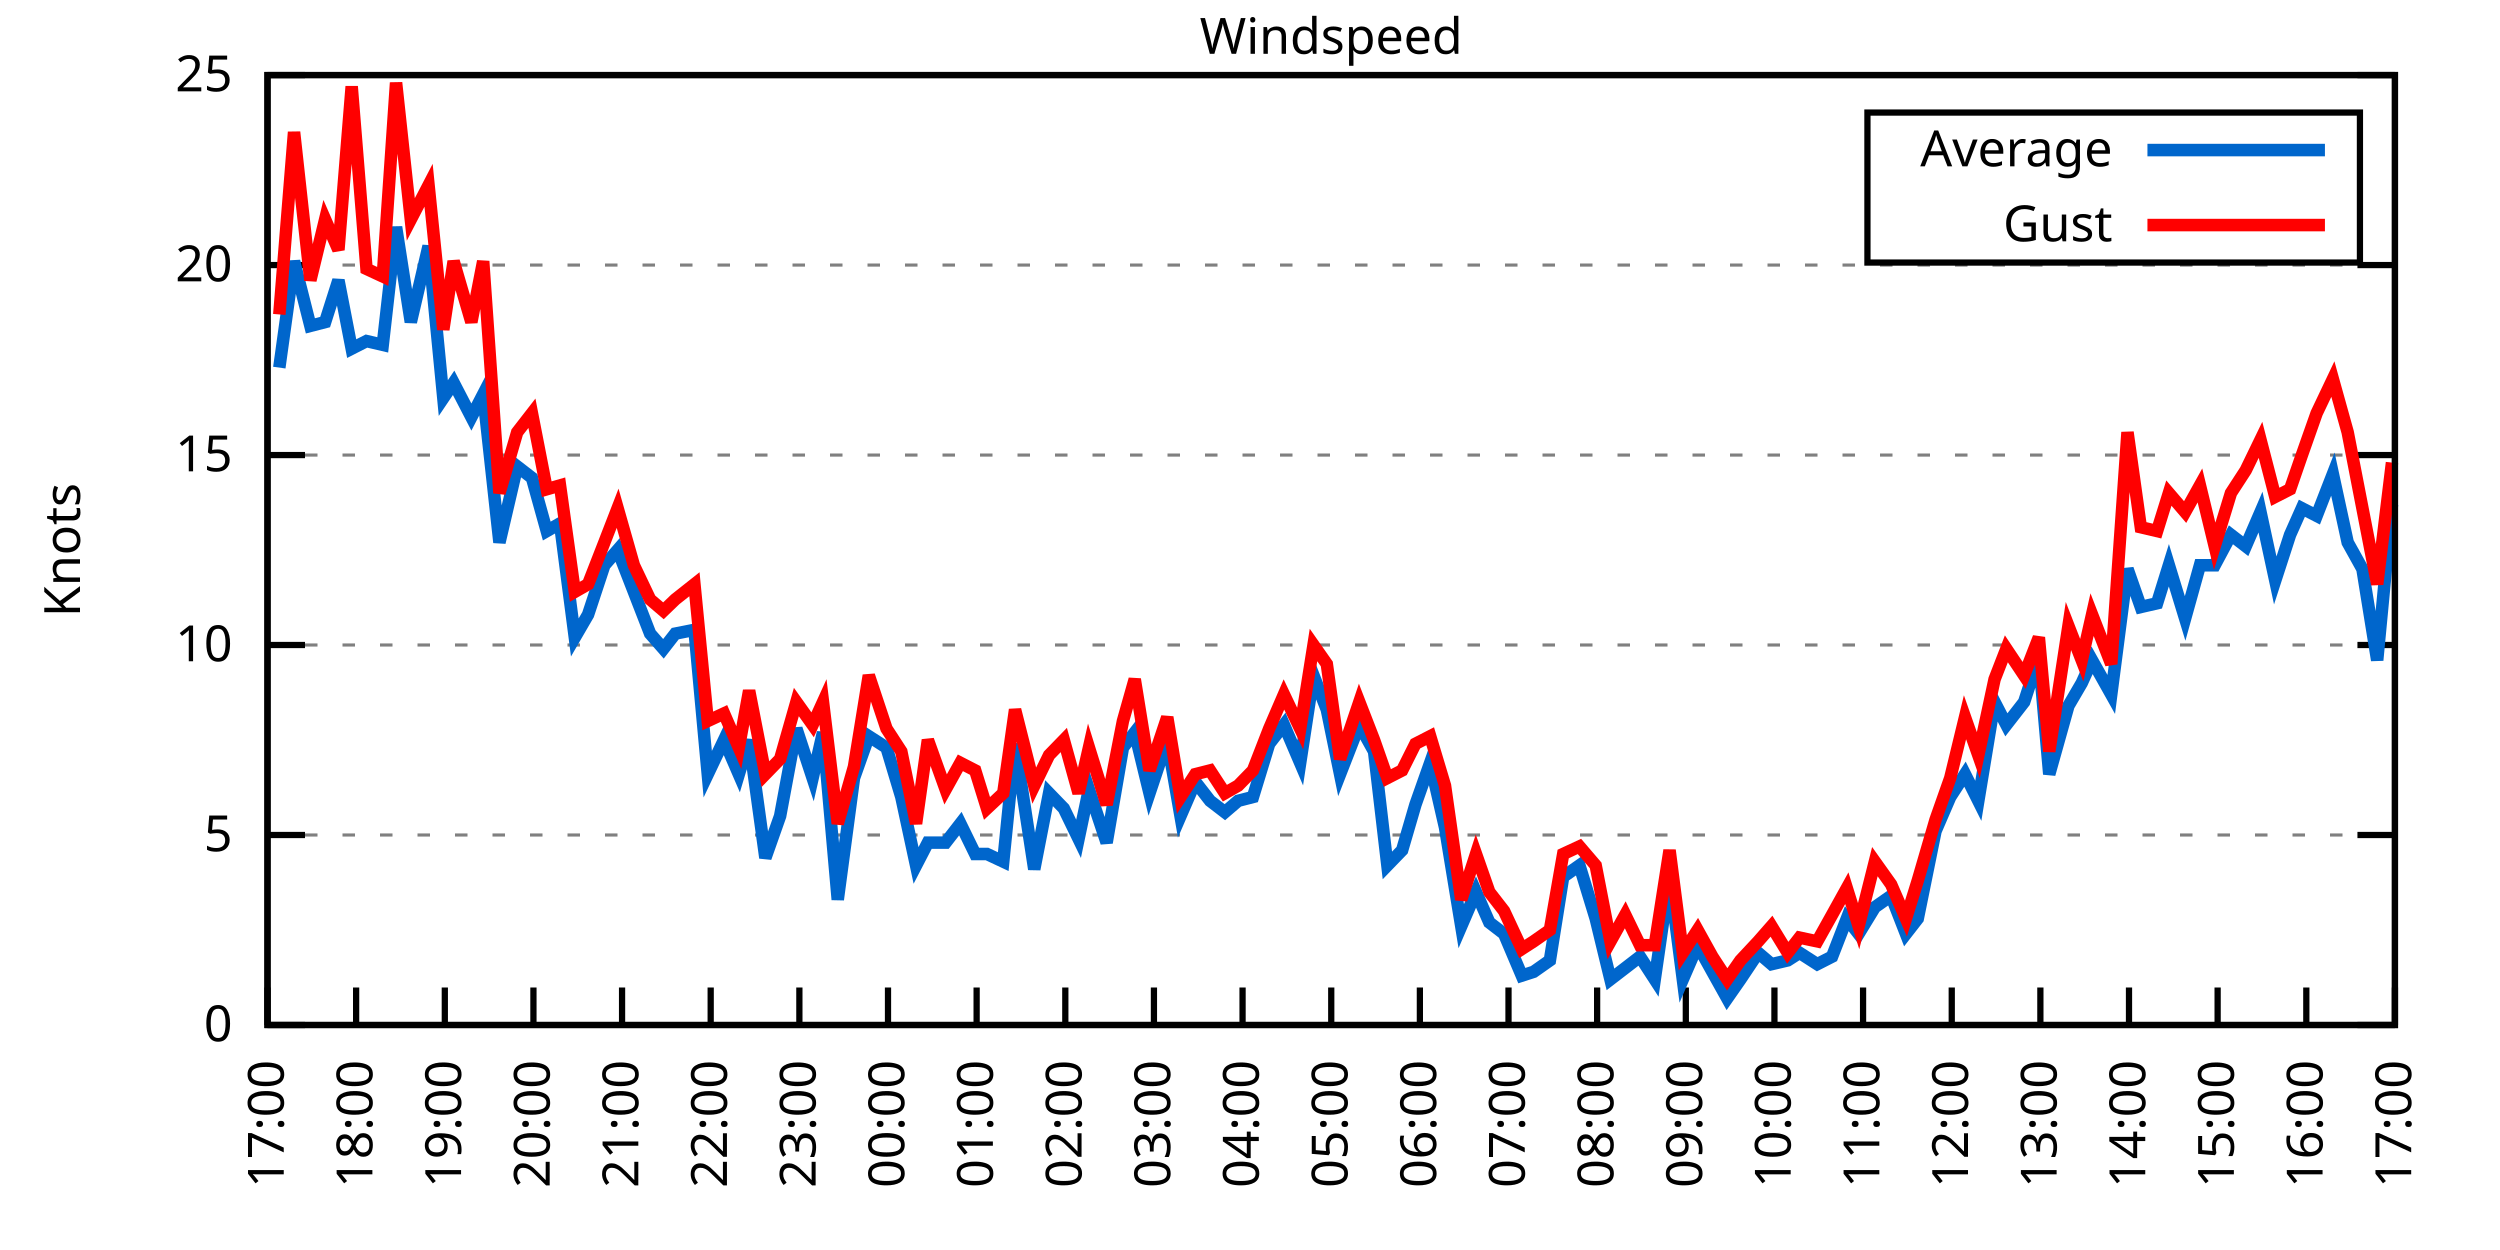
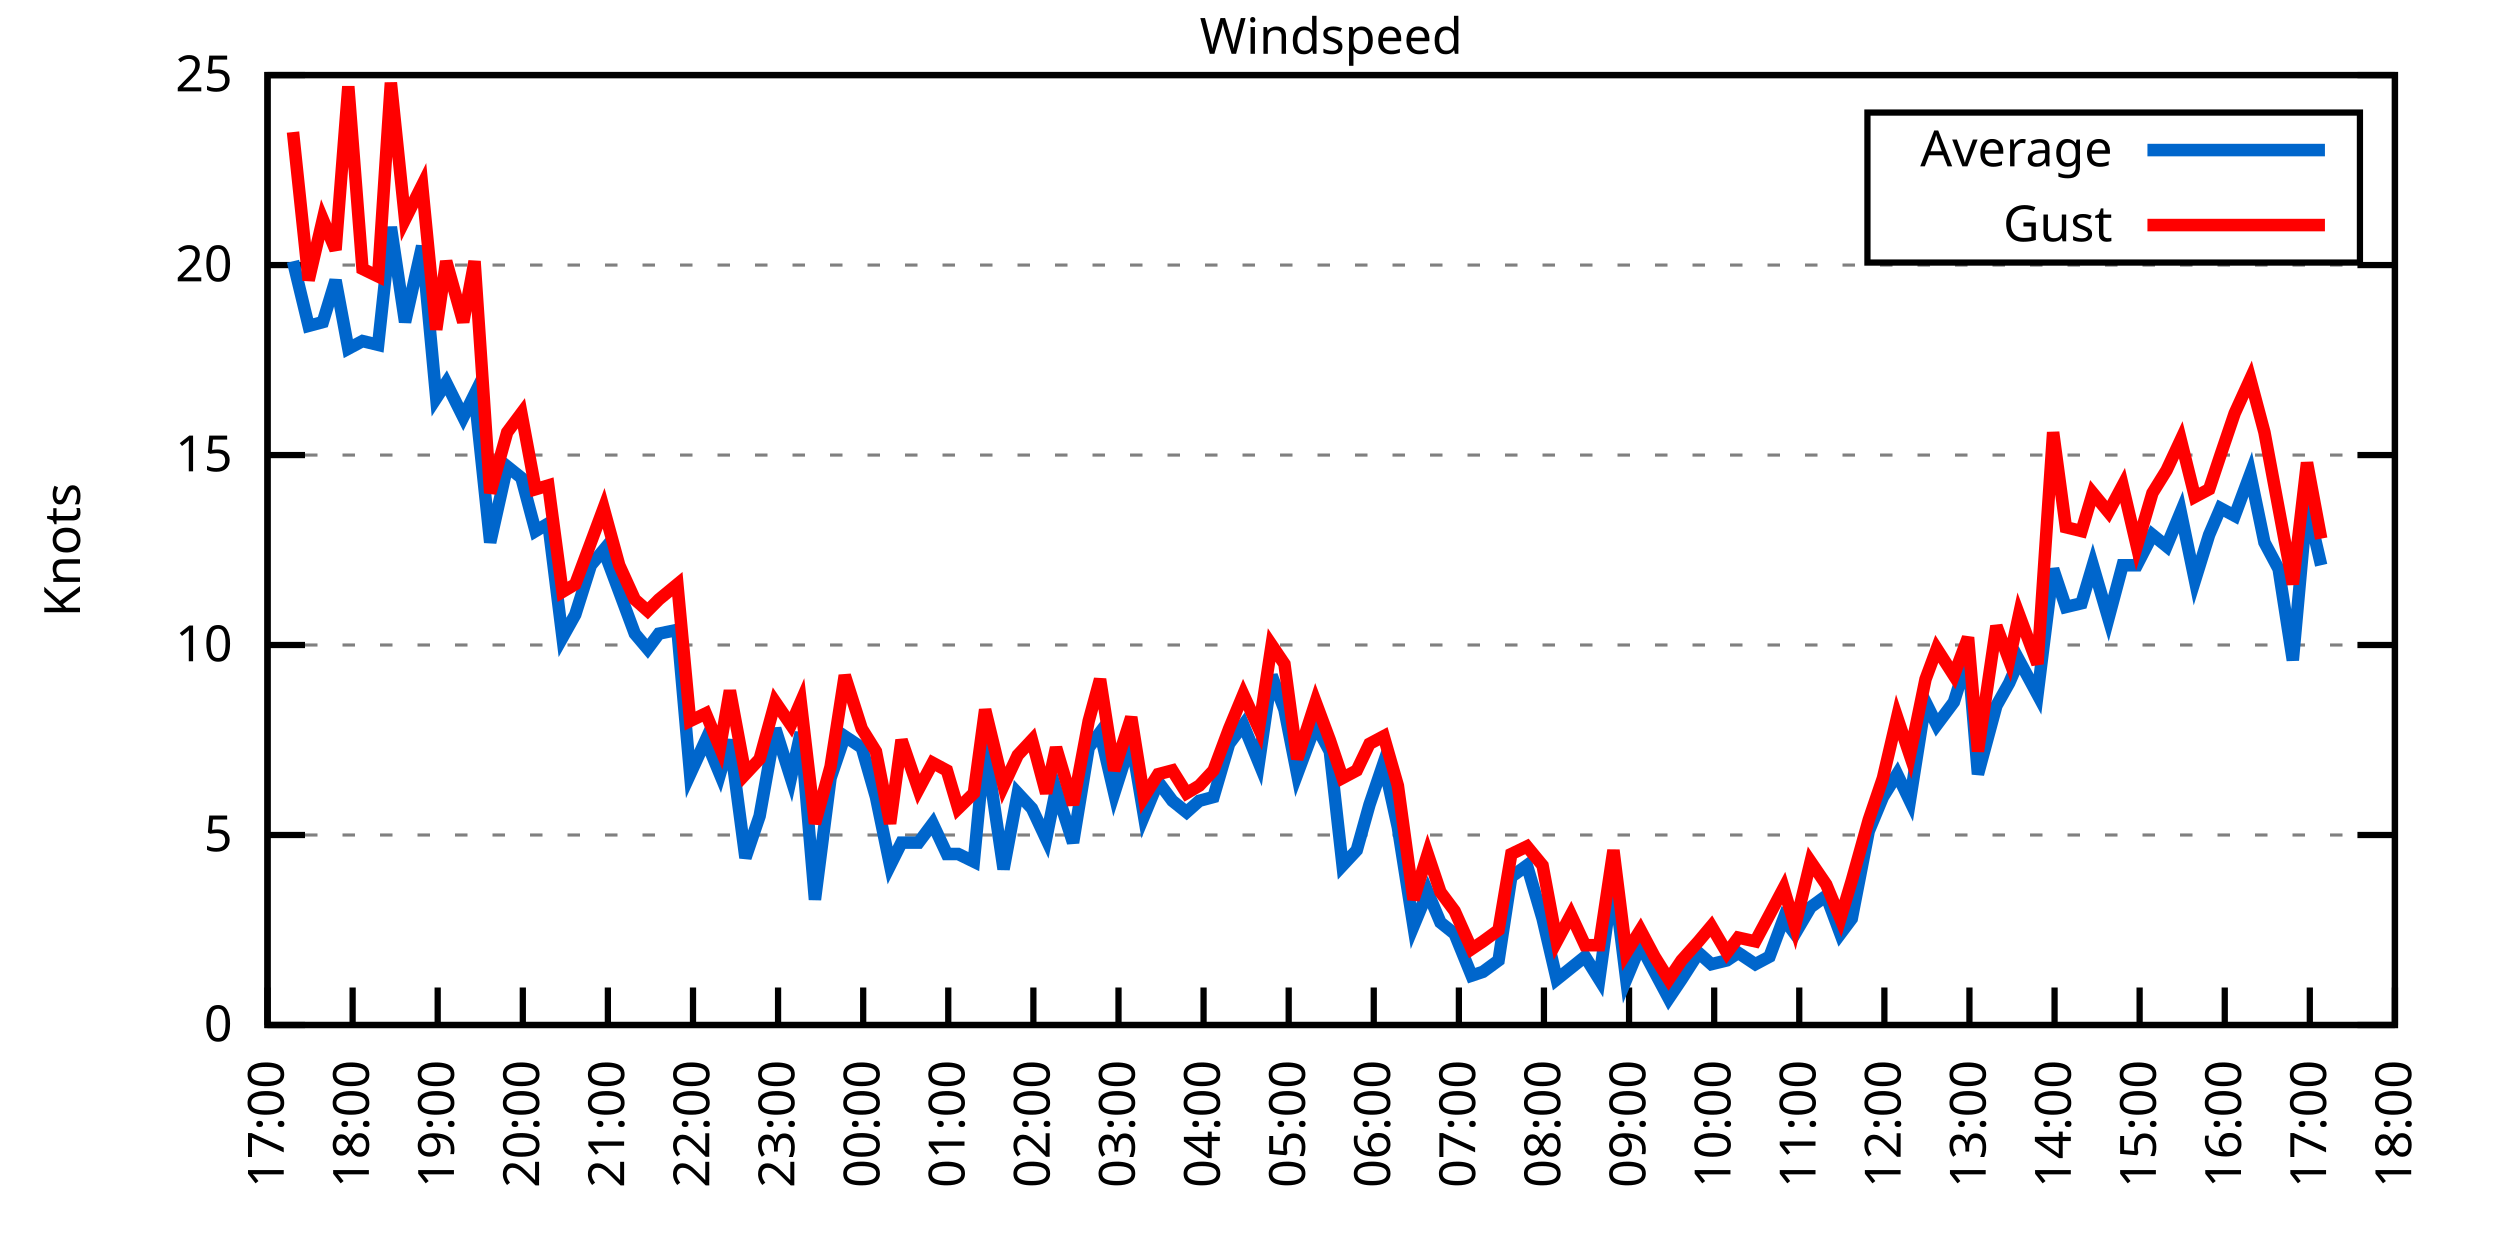
<svg xmlns="http://www.w3.org/2000/svg" xmlns:xlink="http://www.w3.org/1999/xlink" width="400" height="200" viewBox="0 0 400 200">
  <g id="gnuplot_canvas">
    <rect x="0" y="0" width="400" height="200" fill="none" />
    <defs>
      <circle id="gpDot" r="0.5" stroke-width="0.5" stroke="currentColor" />
      <path id="gpPt0" stroke-width="0.333" stroke="currentColor" d="M-1,0 h2 M0,-1 v2" />
      <path id="gpPt1" stroke-width="0.333" stroke="currentColor" d="M-1,-1 L1,1 M1,-1 L-1,1" />
      <path id="gpPt2" stroke-width="0.333" stroke="currentColor" d="M-1,0 L1,0 M0,-1 L0,1 M-1,-1 L1,1 M-1,1 L1,-1" />
      <rect id="gpPt3" stroke-width="0.333" stroke="currentColor" x="-1" y="-1" width="2" height="2" />
      <rect id="gpPt4" stroke-width="0.333" stroke="currentColor" fill="currentColor" x="-1" y="-1" width="2" height="2" />
      <circle id="gpPt5" stroke-width="0.333" stroke="currentColor" cx="0" cy="0" r="1" />
      <use xlink:href="#gpPt5" id="gpPt6" fill="currentColor" stroke="none" />
      <path id="gpPt7" stroke-width="0.333" stroke="currentColor" d="M0,-1.33 L-1.33,0.67 L1.33,0.67 z" />
      <use xlink:href="#gpPt7" id="gpPt8" fill="currentColor" stroke="none" />
      <use xlink:href="#gpPt7" id="gpPt9" stroke="currentColor" transform="rotate(180)" />
      <use xlink:href="#gpPt9" id="gpPt10" fill="currentColor" stroke="none" />
      <use xlink:href="#gpPt3" id="gpPt11" stroke="currentColor" transform="rotate(45)" />
      <use xlink:href="#gpPt11" id="gpPt12" fill="currentColor" stroke="none" />
      <path id="gpPt13" stroke-width="0.333" stroke="currentColor" d="M0,1.330 L1.265,0.411 L0.782,-1.067 L-0.782,-1.076 L-1.265,0.411 z" />
      <use xlink:href="#gpPt13" id="gpPt14" fill="currentColor" stroke="none" />
      <filter id="textbox" filterUnits="objectBoundingBox" x="0" y="0" height="1" width="1">
        <feFlood flood-color="white" flood-opacity="1" result="bgnd" />
        <feComposite in="SourceGraphic" in2="bgnd" operator="atop" />
      </filter>
      <filter id="greybox" filterUnits="objectBoundingBox" x="0" y="0" height="1" width="1">
        <feFlood flood-color="lightgrey" flood-opacity="1" result="grey" />
        <feComposite in="SourceGraphic" in2="grey" operator="atop" />
      </filter>
    </defs>
    <g fill="none" color="white" stroke="currentColor" stroke-width="1.00" stroke-linecap="butt" stroke-linejoin="miter">
</g>
    <g fill="none" color="black" stroke="currentColor" stroke-width="1.00" stroke-linecap="butt" stroke-linejoin="miter">
      <g stroke="none" shape-rendering="crispEdges">
        <polygon fill="rgb(255, 255, 255)" points="42.80,164.00 383.18,164.00 383.18,12.02 42.80,12.02 " />
      </g>
    </g>
    <g fill="none" color="black" stroke="currentColor" stroke-width="1.00" stroke-linecap="butt" stroke-linejoin="miter">
</g>
    <g fill="none" color="black" stroke="black" stroke-width="0.50" stroke-linecap="butt" stroke-linejoin="miter">
</g>
    <g fill="none" color="gray" stroke="currentColor" stroke-width="0.50" stroke-linecap="butt" stroke-linejoin="miter">
      <path stroke="gray" stroke-dasharray="2,4" class="gridline" d="M42.80,164.00 L383.19,164.00  " />
    </g>
    <g fill="none" color="gray" stroke="gray" stroke-width="1.00" stroke-linecap="butt" stroke-linejoin="miter">
</g>
    <g fill="none" color="black" stroke="currentColor" stroke-width="1.00" stroke-linecap="butt" stroke-linejoin="miter">
      <path stroke="black" d="M42.80,164.00 L48.80,164.00 M383.19,164.00 L377.19,164.00  " />
      <g transform="translate(37.20,166.60)" stroke="none" fill="black" font-family="Sans" font-size="8.00" text-anchor="end">
        <text>
          <tspan font-family="Sans"> 0</tspan>
        </text>
      </g>
    </g>
    <g fill="none" color="black" stroke="currentColor" stroke-width="1.00" stroke-linecap="butt" stroke-linejoin="miter">
</g>
    <g fill="none" color="black" stroke="black" stroke-width="0.50" stroke-linecap="butt" stroke-linejoin="miter">
</g>
    <g fill="none" color="gray" stroke="currentColor" stroke-width="0.50" stroke-linecap="butt" stroke-linejoin="miter">
      <path stroke="gray" stroke-dasharray="2,4" class="gridline" d="M42.80,133.60 L383.19,133.60  " />
    </g>
    <g fill="none" color="gray" stroke="gray" stroke-width="1.00" stroke-linecap="butt" stroke-linejoin="miter">
</g>
    <g fill="none" color="black" stroke="currentColor" stroke-width="1.00" stroke-linecap="butt" stroke-linejoin="miter">
      <path stroke="black" d="M42.80,133.60 L48.80,133.60 M383.19,133.60 L377.19,133.60  " />
      <g transform="translate(37.20,136.20)" stroke="none" fill="black" font-family="Sans" font-size="8.00" text-anchor="end">
        <text>
          <tspan font-family="Sans"> 5</tspan>
        </text>
      </g>
    </g>
    <g fill="none" color="black" stroke="currentColor" stroke-width="1.00" stroke-linecap="butt" stroke-linejoin="miter">
</g>
    <g fill="none" color="black" stroke="black" stroke-width="0.50" stroke-linecap="butt" stroke-linejoin="miter">
</g>
    <g fill="none" color="gray" stroke="currentColor" stroke-width="0.50" stroke-linecap="butt" stroke-linejoin="miter">
      <path stroke="gray" stroke-dasharray="2,4" class="gridline" d="M42.80,103.20 L383.19,103.20  " />
    </g>
    <g fill="none" color="gray" stroke="gray" stroke-width="1.00" stroke-linecap="butt" stroke-linejoin="miter">
</g>
    <g fill="none" color="black" stroke="currentColor" stroke-width="1.00" stroke-linecap="butt" stroke-linejoin="miter">
      <path stroke="black" d="M42.80,103.20 L48.80,103.20 M383.19,103.20 L377.19,103.20  " />
      <g transform="translate(37.20,105.80)" stroke="none" fill="black" font-family="Sans" font-size="8.00" text-anchor="end">
        <text>
          <tspan font-family="Sans"> 10</tspan>
        </text>
      </g>
    </g>
    <g fill="none" color="black" stroke="currentColor" stroke-width="1.00" stroke-linecap="butt" stroke-linejoin="miter">
</g>
    <g fill="none" color="black" stroke="black" stroke-width="0.50" stroke-linecap="butt" stroke-linejoin="miter">
</g>
    <g fill="none" color="gray" stroke="currentColor" stroke-width="0.50" stroke-linecap="butt" stroke-linejoin="miter">
      <path stroke="gray" stroke-dasharray="2,4" class="gridline" d="M42.80,72.81 L383.19,72.81  " />
    </g>
    <g fill="none" color="gray" stroke="gray" stroke-width="1.00" stroke-linecap="butt" stroke-linejoin="miter">
</g>
    <g fill="none" color="black" stroke="currentColor" stroke-width="1.00" stroke-linecap="butt" stroke-linejoin="miter">
      <path stroke="black" d="M42.80,72.81 L48.80,72.81 M383.19,72.81 L377.19,72.81  " />
      <g transform="translate(37.20,75.41)" stroke="none" fill="black" font-family="Sans" font-size="8.00" text-anchor="end">
        <text>
          <tspan font-family="Sans"> 15</tspan>
        </text>
      </g>
    </g>
    <g fill="none" color="black" stroke="currentColor" stroke-width="1.00" stroke-linecap="butt" stroke-linejoin="miter">
</g>
    <g fill="none" color="black" stroke="black" stroke-width="0.50" stroke-linecap="butt" stroke-linejoin="miter">
</g>
    <g fill="none" color="gray" stroke="currentColor" stroke-width="0.50" stroke-linecap="butt" stroke-linejoin="miter">
      <path stroke="gray" stroke-dasharray="2,4" class="gridline" d="M42.80,42.41 L383.19,42.41  " />
    </g>
    <g fill="none" color="gray" stroke="gray" stroke-width="1.00" stroke-linecap="butt" stroke-linejoin="miter">
</g>
    <g fill="none" color="black" stroke="currentColor" stroke-width="1.00" stroke-linecap="butt" stroke-linejoin="miter">
      <path stroke="black" d="M42.80,42.41 L48.80,42.41 M383.19,42.41 L377.19,42.41  " />
      <g transform="translate(37.20,45.01)" stroke="none" fill="black" font-family="Sans" font-size="8.00" text-anchor="end">
        <text>
          <tspan font-family="Sans"> 20</tspan>
        </text>
      </g>
    </g>
    <g fill="none" color="black" stroke="currentColor" stroke-width="1.00" stroke-linecap="butt" stroke-linejoin="miter">
</g>
    <g fill="none" color="black" stroke="black" stroke-width="0.50" stroke-linecap="butt" stroke-linejoin="miter">
</g>
    <g fill="none" color="gray" stroke="currentColor" stroke-width="0.50" stroke-linecap="butt" stroke-linejoin="miter">
      <path stroke="gray" stroke-dasharray="2,4" class="gridline" d="M42.80,12.01 L383.19,12.01  " />
    </g>
    <g fill="none" color="gray" stroke="gray" stroke-width="1.00" stroke-linecap="butt" stroke-linejoin="miter">
</g>
    <g fill="none" color="black" stroke="currentColor" stroke-width="1.00" stroke-linecap="butt" stroke-linejoin="miter">
      <path stroke="black" d="M42.80,12.01 L48.80,12.01 M383.19,12.01 L377.19,12.01  " />
      <g transform="translate(37.20,14.61)" stroke="none" fill="black" font-family="Sans" font-size="8.00" text-anchor="end">
        <text>
          <tspan font-family="Sans"> 25</tspan>
        </text>
      </g>
    </g>
    <g fill="none" color="black" stroke="currentColor" stroke-width="1.00" stroke-linecap="butt" stroke-linejoin="miter">
      <path stroke="black" d="M42.80,164.00 L42.80,158.00  " />
      <g transform="translate(45.40,169.60) rotate(270.00)" stroke="none" fill="black" font-family="Sans" font-size="8.00" text-anchor="end">
        <text>
          <tspan font-family="Sans">17:00</tspan>
        </text>
      </g>
    </g>
    <g fill="none" color="black" stroke="currentColor" stroke-width="1.00" stroke-linecap="butt" stroke-linejoin="miter">
-       <path stroke="black" d="M56.98,164.00 L56.98,158.00  " />
-       <g transform="translate(59.58,169.60) rotate(270.00)" stroke="none" fill="black" font-family="Sans" font-size="8.00" text-anchor="end">
+       <path stroke="black" d="M56.42,164.00 L56.42,158.00  " />
+       <g transform="translate(59.02,169.60) rotate(270.00)" stroke="none" fill="black" font-family="Sans" font-size="8.00" text-anchor="end">
        <text>
          <tspan font-family="Sans">18:00</tspan>
        </text>
      </g>
    </g>
    <g fill="none" color="black" stroke="currentColor" stroke-width="1.00" stroke-linecap="butt" stroke-linejoin="miter">
-       <path stroke="black" d="M71.17,164.00 L71.17,158.00  " />
-       <g transform="translate(73.77,169.60) rotate(270.00)" stroke="none" fill="black" font-family="Sans" font-size="8.00" text-anchor="end">
+       <path stroke="black" d="M70.03,164.00 L70.03,158.00  " />
+       <g transform="translate(72.63,169.60) rotate(270.00)" stroke="none" fill="black" font-family="Sans" font-size="8.00" text-anchor="end">
        <text>
          <tspan font-family="Sans">19:00</tspan>
        </text>
      </g>
    </g>
    <g fill="none" color="black" stroke="currentColor" stroke-width="1.00" stroke-linecap="butt" stroke-linejoin="miter">
-       <path stroke="black" d="M85.35,164.00 L85.35,158.00  " />
-       <g transform="translate(87.95,169.60) rotate(270.00)" stroke="none" fill="black" font-family="Sans" font-size="8.00" text-anchor="end">
+       <path stroke="black" d="M83.65,164.00 L83.65,158.00  " />
+       <g transform="translate(86.25,169.60) rotate(270.00)" stroke="none" fill="black" font-family="Sans" font-size="8.00" text-anchor="end">
        <text>
          <tspan font-family="Sans">20:00</tspan>
        </text>
      </g>
    </g>
    <g fill="none" color="black" stroke="currentColor" stroke-width="1.00" stroke-linecap="butt" stroke-linejoin="miter">
-       <path stroke="black" d="M99.53,164.00 L99.53,158.00  " />
-       <g transform="translate(102.13,169.60) rotate(270.00)" stroke="none" fill="black" font-family="Sans" font-size="8.00" text-anchor="end">
+       <path stroke="black" d="M97.26,164.00 L97.26,158.00  " />
+       <g transform="translate(99.86,169.60) rotate(270.00)" stroke="none" fill="black" font-family="Sans" font-size="8.00" text-anchor="end">
        <text>
          <tspan font-family="Sans">21:00</tspan>
        </text>
      </g>
    </g>
    <g fill="none" color="black" stroke="currentColor" stroke-width="1.00" stroke-linecap="butt" stroke-linejoin="miter">
-       <path stroke="black" d="M113.71,164.00 L113.71,158.00  " />
-       <g transform="translate(116.31,169.60) rotate(270.00)" stroke="none" fill="black" font-family="Sans" font-size="8.00" text-anchor="end">
+       <path stroke="black" d="M110.88,164.00 L110.88,158.00  " />
+       <g transform="translate(113.48,169.60) rotate(270.00)" stroke="none" fill="black" font-family="Sans" font-size="8.00" text-anchor="end">
        <text>
          <tspan font-family="Sans">22:00</tspan>
        </text>
      </g>
    </g>
    <g fill="none" color="black" stroke="currentColor" stroke-width="1.00" stroke-linecap="butt" stroke-linejoin="miter">
-       <path stroke="black" d="M127.90,164.00 L127.90,158.00  " />
-       <g transform="translate(130.50,169.60) rotate(270.00)" stroke="none" fill="black" font-family="Sans" font-size="8.00" text-anchor="end">
+       <path stroke="black" d="M124.49,164.00 L124.49,158.00  " />
+       <g transform="translate(127.09,169.60) rotate(270.00)" stroke="none" fill="black" font-family="Sans" font-size="8.00" text-anchor="end">
        <text>
          <tspan font-family="Sans">23:00</tspan>
        </text>
      </g>
    </g>
    <g fill="none" color="black" stroke="currentColor" stroke-width="1.00" stroke-linecap="butt" stroke-linejoin="miter">
-       <path stroke="black" d="M142.08,164.00 L142.08,158.00  " />
-       <g transform="translate(144.68,169.60) rotate(270.00)" stroke="none" fill="black" font-family="Sans" font-size="8.00" text-anchor="end">
+       <path stroke="black" d="M138.11,164.00 L138.11,158.00  " />
+       <g transform="translate(140.71,169.60) rotate(270.00)" stroke="none" fill="black" font-family="Sans" font-size="8.00" text-anchor="end">
        <text>
          <tspan font-family="Sans">00:00</tspan>
        </text>
      </g>
    </g>
    <g fill="none" color="black" stroke="currentColor" stroke-width="1.00" stroke-linecap="butt" stroke-linejoin="miter">
-       <path stroke="black" d="M156.26,164.00 L156.26,158.00  " />
-       <g transform="translate(158.86,169.60) rotate(270.00)" stroke="none" fill="black" font-family="Sans" font-size="8.00" text-anchor="end">
+       <path stroke="black" d="M151.72,164.00 L151.72,158.00  " />
+       <g transform="translate(154.32,169.60) rotate(270.00)" stroke="none" fill="black" font-family="Sans" font-size="8.00" text-anchor="end">
        <text>
          <tspan font-family="Sans">01:00</tspan>
        </text>
      </g>
    </g>
    <g fill="none" color="black" stroke="currentColor" stroke-width="1.00" stroke-linecap="butt" stroke-linejoin="miter">
-       <path stroke="black" d="M170.45,164.00 L170.45,158.00  " />
-       <g transform="translate(173.05,169.60) rotate(270.00)" stroke="none" fill="black" font-family="Sans" font-size="8.00" text-anchor="end">
+       <path stroke="black" d="M165.34,164.00 L165.34,158.00  " />
+       <g transform="translate(167.94,169.60) rotate(270.00)" stroke="none" fill="black" font-family="Sans" font-size="8.00" text-anchor="end">
        <text>
          <tspan font-family="Sans">02:00</tspan>
        </text>
      </g>
    </g>
    <g fill="none" color="black" stroke="currentColor" stroke-width="1.00" stroke-linecap="butt" stroke-linejoin="miter">
-       <path stroke="black" d="M184.63,164.00 L184.63,158.00  " />
-       <g transform="translate(187.23,169.60) rotate(270.00)" stroke="none" fill="black" font-family="Sans" font-size="8.00" text-anchor="end">
+       <path stroke="black" d="M178.96,164.00 L178.96,158.00  " />
+       <g transform="translate(181.56,169.60) rotate(270.00)" stroke="none" fill="black" font-family="Sans" font-size="8.00" text-anchor="end">
        <text>
          <tspan font-family="Sans">03:00</tspan>
        </text>
      </g>
    </g>
    <g fill="none" color="black" stroke="currentColor" stroke-width="1.00" stroke-linecap="butt" stroke-linejoin="miter">
-       <path stroke="black" d="M198.81,164.00 L198.81,158.00  " />
-       <g transform="translate(201.41,169.60) rotate(270.00)" stroke="none" fill="black" font-family="Sans" font-size="8.00" text-anchor="end">
+       <path stroke="black" d="M192.57,164.00 L192.57,158.00  " />
+       <g transform="translate(195.17,169.60) rotate(270.00)" stroke="none" fill="black" font-family="Sans" font-size="8.00" text-anchor="end">
        <text>
          <tspan font-family="Sans">04:00</tspan>
        </text>
      </g>
    </g>
    <g fill="none" color="black" stroke="currentColor" stroke-width="1.00" stroke-linecap="butt" stroke-linejoin="miter">
-       <path stroke="black" d="M213.00,164.00 L213.00,158.00  " />
-       <g transform="translate(215.60,169.60) rotate(270.00)" stroke="none" fill="black" font-family="Sans" font-size="8.00" text-anchor="end">
+       <path stroke="black" d="M206.19,164.00 L206.19,158.00  " />
+       <g transform="translate(208.79,169.60) rotate(270.00)" stroke="none" fill="black" font-family="Sans" font-size="8.00" text-anchor="end">
        <text>
          <tspan font-family="Sans">05:00</tspan>
        </text>
      </g>
    </g>
    <g fill="none" color="black" stroke="currentColor" stroke-width="1.00" stroke-linecap="butt" stroke-linejoin="miter">
-       <path stroke="black" d="M227.18,164.00 L227.18,158.00  " />
-       <g transform="translate(229.78,169.60) rotate(270.00)" stroke="none" fill="black" font-family="Sans" font-size="8.00" text-anchor="end">
+       <path stroke="black" d="M219.80,164.00 L219.80,158.00  " />
+       <g transform="translate(222.40,169.60) rotate(270.00)" stroke="none" fill="black" font-family="Sans" font-size="8.00" text-anchor="end">
        <text>
          <tspan font-family="Sans">06:00</tspan>
        </text>
      </g>
    </g>
    <g fill="none" color="black" stroke="currentColor" stroke-width="1.00" stroke-linecap="butt" stroke-linejoin="miter">
-       <path stroke="black" d="M241.36,164.00 L241.36,158.00  " />
-       <g transform="translate(243.96,169.60) rotate(270.00)" stroke="none" fill="black" font-family="Sans" font-size="8.00" text-anchor="end">
+       <path stroke="black" d="M233.42,164.00 L233.42,158.00  " />
+       <g transform="translate(236.02,169.60) rotate(270.00)" stroke="none" fill="black" font-family="Sans" font-size="8.00" text-anchor="end">
        <text>
          <tspan font-family="Sans">07:00</tspan>
        </text>
      </g>
    </g>
    <g fill="none" color="black" stroke="currentColor" stroke-width="1.00" stroke-linecap="butt" stroke-linejoin="miter">
-       <path stroke="black" d="M255.54,164.00 L255.54,158.00  " />
-       <g transform="translate(258.14,169.60) rotate(270.00)" stroke="none" fill="black" font-family="Sans" font-size="8.00" text-anchor="end">
+       <path stroke="black" d="M247.03,164.00 L247.03,158.00  " />
+       <g transform="translate(249.63,169.60) rotate(270.00)" stroke="none" fill="black" font-family="Sans" font-size="8.00" text-anchor="end">
        <text>
          <tspan font-family="Sans">08:00</tspan>
        </text>
      </g>
    </g>
    <g fill="none" color="black" stroke="currentColor" stroke-width="1.00" stroke-linecap="butt" stroke-linejoin="miter">
-       <path stroke="black" d="M269.73,164.00 L269.73,158.00  " />
-       <g transform="translate(272.33,169.60) rotate(270.00)" stroke="none" fill="black" font-family="Sans" font-size="8.00" text-anchor="end">
+       <path stroke="black" d="M260.65,164.00 L260.65,158.00  " />
+       <g transform="translate(263.25,169.60) rotate(270.00)" stroke="none" fill="black" font-family="Sans" font-size="8.00" text-anchor="end">
        <text>
          <tspan font-family="Sans">09:00</tspan>
        </text>
      </g>
    </g>
    <g fill="none" color="black" stroke="currentColor" stroke-width="1.00" stroke-linecap="butt" stroke-linejoin="miter">
-       <path stroke="black" d="M283.91,164.00 L283.91,158.00  " />
-       <g transform="translate(286.51,169.60) rotate(270.00)" stroke="none" fill="black" font-family="Sans" font-size="8.00" text-anchor="end">
+       <path stroke="black" d="M274.27,164.00 L274.27,158.00  " />
+       <g transform="translate(276.87,169.60) rotate(270.00)" stroke="none" fill="black" font-family="Sans" font-size="8.00" text-anchor="end">
        <text>
          <tspan font-family="Sans">10:00</tspan>
        </text>
      </g>
    </g>
    <g fill="none" color="black" stroke="currentColor" stroke-width="1.00" stroke-linecap="butt" stroke-linejoin="miter">
-       <path stroke="black" d="M298.09,164.00 L298.09,158.00  " />
-       <g transform="translate(300.69,169.60) rotate(270.00)" stroke="none" fill="black" font-family="Sans" font-size="8.00" text-anchor="end">
+       <path stroke="black" d="M287.88,164.00 L287.88,158.00  " />
+       <g transform="translate(290.48,169.60) rotate(270.00)" stroke="none" fill="black" font-family="Sans" font-size="8.00" text-anchor="end">
        <text>
          <tspan font-family="Sans">11:00</tspan>
        </text>
      </g>
    </g>
    <g fill="none" color="black" stroke="currentColor" stroke-width="1.00" stroke-linecap="butt" stroke-linejoin="miter">
-       <path stroke="black" d="M312.28,164.00 L312.28,158.00  " />
-       <g transform="translate(314.88,169.60) rotate(270.00)" stroke="none" fill="black" font-family="Sans" font-size="8.00" text-anchor="end">
+       <path stroke="black" d="M301.50,164.00 L301.50,158.00  " />
+       <g transform="translate(304.10,169.60) rotate(270.00)" stroke="none" fill="black" font-family="Sans" font-size="8.00" text-anchor="end">
        <text>
          <tspan font-family="Sans">12:00</tspan>
        </text>
      </g>
    </g>
    <g fill="none" color="black" stroke="currentColor" stroke-width="1.00" stroke-linecap="butt" stroke-linejoin="miter">
-       <path stroke="black" d="M326.46,164.00 L326.46,158.00  " />
-       <g transform="translate(329.06,169.60) rotate(270.00)" stroke="none" fill="black" font-family="Sans" font-size="8.00" text-anchor="end">
+       <path stroke="black" d="M315.11,164.00 L315.11,158.00  " />
+       <g transform="translate(317.71,169.60) rotate(270.00)" stroke="none" fill="black" font-family="Sans" font-size="8.00" text-anchor="end">
        <text>
          <tspan font-family="Sans">13:00</tspan>
        </text>
      </g>
    </g>
    <g fill="none" color="black" stroke="currentColor" stroke-width="1.00" stroke-linecap="butt" stroke-linejoin="miter">
-       <path stroke="black" d="M340.64,164.00 L340.64,158.00  " />
-       <g transform="translate(343.24,169.60) rotate(270.00)" stroke="none" fill="black" font-family="Sans" font-size="8.00" text-anchor="end">
+       <path stroke="black" d="M328.73,164.00 L328.73,158.00  " />
+       <g transform="translate(331.33,169.60) rotate(270.00)" stroke="none" fill="black" font-family="Sans" font-size="8.00" text-anchor="end">
        <text>
          <tspan font-family="Sans">14:00</tspan>
        </text>
      </g>
    </g>
    <g fill="none" color="black" stroke="currentColor" stroke-width="1.00" stroke-linecap="butt" stroke-linejoin="miter">
-       <path stroke="black" d="M354.82,164.00 L354.82,158.00  " />
-       <g transform="translate(357.42,169.60) rotate(270.00)" stroke="none" fill="black" font-family="Sans" font-size="8.00" text-anchor="end">
+       <path stroke="black" d="M342.34,164.00 L342.34,158.00  " />
+       <g transform="translate(344.94,169.60) rotate(270.00)" stroke="none" fill="black" font-family="Sans" font-size="8.00" text-anchor="end">
        <text>
          <tspan font-family="Sans">15:00</tspan>
        </text>
      </g>
    </g>
    <g fill="none" color="black" stroke="currentColor" stroke-width="1.00" stroke-linecap="butt" stroke-linejoin="miter">
-       <path stroke="black" d="M369.01,164.00 L369.01,158.00  " />
-       <g transform="translate(371.61,169.60) rotate(270.00)" stroke="none" fill="black" font-family="Sans" font-size="8.00" text-anchor="end">
+       <path stroke="black" d="M355.96,164.00 L355.96,158.00  " />
+       <g transform="translate(358.56,169.60) rotate(270.00)" stroke="none" fill="black" font-family="Sans" font-size="8.00" text-anchor="end">
        <text>
          <tspan font-family="Sans">16:00</tspan>
+         </text>
+       </g>
+     </g>
+     <g fill="none" color="black" stroke="currentColor" stroke-width="1.00" stroke-linecap="butt" stroke-linejoin="miter">
+       <path stroke="black" d="M369.57,164.00 L369.57,158.00  " />
+       <g transform="translate(372.17,169.60) rotate(270.00)" stroke="none" fill="black" font-family="Sans" font-size="8.00" text-anchor="end">
+         <text>
+           <tspan font-family="Sans">17:00</tspan>
        </text>
      </g>
    </g>
    <g fill="none" color="black" stroke="currentColor" stroke-width="1.00" stroke-linecap="butt" stroke-linejoin="miter">
      <path stroke="black" d="M383.19,164.00 L383.19,158.00  " />
      <g transform="translate(385.79,169.60) rotate(270.00)" stroke="none" fill="black" font-family="Sans" font-size="8.00" text-anchor="end">
        <text>
-           <tspan font-family="Sans">17:00</tspan>
+           <tspan font-family="Sans">18:00</tspan>
        </text>
      </g>
    </g>
    <g fill="none" color="black" stroke="currentColor" stroke-width="1.00" stroke-linecap="butt" stroke-linejoin="miter">
</g>
    <g fill="none" color="black" stroke="currentColor" stroke-width="1.00" stroke-linecap="butt" stroke-linejoin="miter">
      <path stroke="black" d="M42.80,12.01 L42.80,164.00 L383.19,164.00 L383.19,12.01 L42.80,12.01 Z  " />
    </g>
    <g fill="none" color="black" stroke="currentColor" stroke-width="1.00" stroke-linecap="butt" stroke-linejoin="miter">
</g>
    <g fill="none" color="black" stroke="currentColor" stroke-width="1.00" stroke-linecap="butt" stroke-linejoin="miter">
      <path stroke="black" d="M298.79,42.01 L298.79,18.01 L377.59,18.01 L377.59,42.01 L298.79,42.01 Z  " />
    </g>
    <g id="Windspeed_plot_1">
      <g fill="none" color="white" stroke="black" stroke-width="2.00" stroke-linecap="butt" stroke-linejoin="miter">
</g>
      <g fill="none" color="black" stroke="currentColor" stroke-width="2.00" stroke-linecap="butt" stroke-linejoin="miter">
        <g transform="translate(337.99,26.61)" stroke="none" fill="black" font-family="Sans" font-size="8.00" text-anchor="end">
          <text>
            <tspan font-family="Sans">Average</tspan>
          </text>
        </g>
      </g>
      <g fill="none" color="black" stroke="currentColor" stroke-width="2.00" stroke-linecap="butt" stroke-linejoin="miter">
-         <path stroke="rgb(  0, 102, 204)" d="M343.59,24.01 L371.99,24.01 M44.69,58.82 L47.05,41.80 L49.66,52.14 L52.02,51.53 L54.15,44.84 L56.27,55.78   L58.64,54.57 L61.24,55.18 L63.37,36.33 L65.73,51.53 L68.57,39.37 L70.93,63.69 L72.58,61.25 L75.42,66.73   L77.31,63.08 L79.91,86.79 L82.75,74.63 L85.11,76.45 L87.48,84.97 L89.60,83.75 L91.97,101.99 L94.09,98.34   L96.70,90.44 L98.82,88.00 L101.42,94.69 L104.02,101.38 L106.15,103.81 L108.04,101.38 L111.11,100.77 L113.24,123.87   L115.84,118.40 L118.21,123.87 L119.86,118.40 L122.46,137.25 L124.82,130.56 L127.42,116.58 L130.02,124.48 L131.68,117.19   L134.04,143.94 L136.64,124.48 L139.01,117.80 L141.84,119.62 L144.21,127.52 L146.57,138.47 L148.46,134.82 L151.30,134.82   L153.66,131.78 L156.03,136.64 L157.92,136.64 L160.52,137.86 L162.41,119.01 L165.48,139.07 L167.85,126.91 L170.21,129.35   L172.57,134.21 L174.23,126.31 L177.06,134.82 L179.67,119.62 L181.56,117.19 L183.92,126.91 L186.76,118.40 L188.88,130.56   L191.25,125.09 L193.61,128.13 L195.98,129.95 L198.10,128.13 L200.47,127.52 L203.07,119.01 L205.43,115.97 L208.03,122.05   L210.16,108.07 L212.29,113.54 L214.41,123.87 L217.49,115.97 L219.85,120.23 L221.98,138.47 L224.34,136.03 L226.47,128.74   L228.83,122.05 L231.20,132.39 L233.80,148.19 L236.16,142.72 L238.29,147.59 L240.65,149.41 L243.49,156.10 L245.38,155.49   L247.98,153.66 L250.11,140.29 L252.71,138.47 L255.31,146.98 L257.67,156.70 L260.04,154.88 L262.40,153.06 L264.76,156.70   L267.13,140.29 L269.25,156.70 L271.62,151.23 L273.98,155.49 L276.35,159.74 L278.47,156.70 L281.31,152.45 L283.44,154.27   L286.04,153.66 L287.93,152.45 L290.76,154.27 L293.13,153.06 L295.49,146.98 L297.38,149.41 L299.98,145.15 L302.58,143.33   L304.95,149.41 L306.84,146.98 L309.68,132.99 L312.04,127.52 L314.40,123.87 L316.53,128.13 L319.13,112.32 L321.02,115.97   L323.86,112.32 L326.22,105.03 L327.88,123.87 L330.95,112.93 L333.08,109.28 L334.73,105.64 L337.80,111.11 L340.40,91.04   L342.53,97.12 L345.13,96.52 L347.02,90.44 L349.62,98.95 L351.99,90.44 L354.35,90.44 L356.95,85.57 L359.32,87.40   L361.68,81.93 L364.04,92.87 L366.41,85.57 L368.30,81.32 L370.66,82.53 L373.26,75.85 L375.63,86.79 L377.99,91.04   L380.35,105.64 L382.72,80.71  " />
+         <path stroke="rgb(  0, 102, 204)" d="M343.59,24.01 L371.99,24.01 M46.88,41.80 L49.38,52.14 L51.65,51.53 L53.69,44.84 L55.73,55.78 L58.00,54.57   L60.50,55.18 L62.54,36.33 L64.81,51.53 L67.54,39.37 L69.80,63.69 L71.39,61.25 L74.12,66.73 L75.93,63.08   L78.43,86.79 L81.15,74.63 L83.42,76.45 L85.69,84.97 L87.73,83.75 L90.00,101.99 L92.04,98.34 L94.54,90.44   L96.58,88.00 L99.08,94.69 L101.57,101.38 L103.62,103.81 L105.43,101.38 L108.38,100.77 L110.42,123.87 L112.92,118.40   L115.19,123.87 L116.78,118.40 L119.27,137.25 L121.54,130.56 L124.04,116.58 L126.54,124.48 L128.12,117.19 L130.39,143.94   L132.89,124.48 L135.16,117.80 L137.88,119.62 L140.15,127.52 L142.42,138.47 L144.24,134.82 L146.96,134.82 L149.23,131.78   L151.50,136.64 L153.31,136.64 L155.81,137.86 L157.62,119.01 L160.57,139.07 L162.84,126.91 L165.11,129.35 L167.38,134.21   L168.97,126.31 L171.69,134.82 L174.19,119.62 L176.01,117.19 L178.28,126.91 L181.00,118.40 L183.04,130.56 L185.31,125.09   L187.58,128.13 L189.85,129.95 L191.89,128.13 L194.16,127.52 L196.66,119.01 L198.93,115.97 L201.42,122.05 L203.46,108.07   L205.51,113.54 L207.55,123.87 L210.50,115.97 L212.77,120.23 L214.81,138.47 L217.08,136.03 L219.12,128.74 L221.39,122.05   L223.66,132.39 L226.16,148.19 L228.43,142.72 L230.47,147.59 L232.74,149.41 L235.46,156.10 L237.28,155.49 L239.77,153.66   L241.81,140.29 L244.31,138.47 L246.81,146.98 L249.08,156.70 L251.35,154.88 L253.61,153.06 L255.88,156.70 L258.15,140.29   L260.20,156.70 L262.47,151.23 L264.73,155.49 L267.00,159.74 L269.05,156.70 L271.77,152.45 L273.81,154.27 L276.31,153.66   L278.12,152.45 L280.85,154.27 L283.12,153.06 L285.38,146.98 L287.20,149.41 L289.70,145.15 L292.19,143.33 L294.46,149.41   L296.28,146.98 L299.00,132.99 L301.27,127.52 L303.54,123.87 L305.58,128.13 L308.08,112.32 L309.89,115.97 L312.62,112.32   L314.89,105.03 L316.47,123.87 L319.42,112.93 L321.47,109.28 L323.05,105.64 L326.00,111.11 L328.50,91.04 L330.54,97.12   L333.04,96.52 L334.85,90.44 L337.35,98.95 L339.62,90.44 L341.89,90.44 L344.39,85.57 L346.65,87.40 L348.92,81.93   L351.19,92.87 L353.46,85.57 L355.28,81.32 L357.55,82.53 L360.04,75.85 L362.31,86.79 L364.58,91.04 L366.85,105.64   L369.12,80.71 L371.39,90.44  " />
      </g>
    </g>
    <g id="Windspeed_plot_2">
      <g fill="none" color="black" stroke="currentColor" stroke-width="2.00" stroke-linecap="butt" stroke-linejoin="miter">
        <g transform="translate(337.99,38.61)" stroke="none" fill="black" font-family="Sans" font-size="8.00" text-anchor="end">
          <text>
            <tspan font-family="Sans">Gust</tspan>
          </text>
        </g>
      </g>
      <g fill="none" color="black" stroke="currentColor" stroke-width="2.00" stroke-linecap="butt" stroke-linejoin="miter">
-         <path stroke="rgb(255,   0,   0)" d="M343.59,36.01 L371.99,36.01 M44.69,50.31 L47.05,21.13 L49.66,44.84 L52.02,35.11 L54.15,39.98 L56.27,13.83   L58.64,43.02 L61.24,44.23 L63.37,13.23 L65.73,35.11 L68.57,29.64 L70.93,52.74 L72.58,41.80 L75.42,51.53   L77.31,41.80 L79.91,78.89 L82.75,69.16 L85.11,66.12 L87.48,78.28 L89.60,77.67 L91.97,94.69 L94.09,93.48   L96.70,86.79 L98.82,81.32 L101.42,90.44 L104.02,95.91 L106.15,97.73 L108.04,95.91 L111.11,93.48 L113.24,115.36   L115.84,114.15 L118.21,119.62 L119.86,110.50 L122.46,123.87 L124.82,121.44 L127.42,112.32 L130.02,115.97 L131.68,112.32   L134.04,131.78 L136.64,122.66 L139.01,108.07 L141.84,116.58 L144.21,120.23 L146.57,131.78 L148.46,118.40 L151.30,126.31   L153.66,122.05 L156.03,123.27 L157.92,129.35 L160.52,126.91 L162.41,113.54 L165.48,125.70 L167.85,120.83 L170.21,118.40   L172.57,126.91 L174.23,119.62 L177.06,128.74 L179.67,115.36 L181.56,108.68 L183.92,123.27 L186.76,114.76 L188.88,127.52   L191.25,123.87 L193.61,123.27 L195.98,126.91 L198.10,125.70 L200.47,123.27 L203.07,116.58 L205.43,111.11 L208.03,116.58   L210.16,103.20 L212.29,106.24 L214.41,121.44 L217.49,112.32 L219.85,118.40 L221.98,124.48 L224.34,123.27 L226.47,119.01   L228.83,117.80 L231.20,125.70 L233.80,143.94 L236.16,136.64 L238.29,142.72 L240.65,145.76 L243.49,151.84 L245.38,150.62   L247.98,148.80 L250.11,136.64 L252.71,135.43 L255.31,138.47 L257.67,150.62 L260.04,146.37 L262.40,151.23 L264.76,151.23   L267.13,136.03 L269.25,152.45 L271.62,148.80 L273.98,153.06 L276.35,156.70 L278.47,153.66 L281.31,150.62 L283.44,148.19   L286.04,152.45 L287.93,150.02 L290.76,150.62 L293.13,146.37 L295.49,142.11 L297.38,148.19 L299.98,137.86 L302.58,141.51   L304.95,146.98 L306.84,140.90 L309.68,131.17 L312.04,124.48 L314.40,114.76 L316.53,120.83 L319.13,108.68 L321.02,103.81   L323.86,108.07 L326.22,101.99 L327.88,120.23 L330.95,100.16 L333.08,105.64 L334.73,98.34 L337.80,106.24 L340.40,69.16   L342.53,84.36 L345.13,84.97 L347.02,78.89 L349.62,81.93 L351.99,77.67 L354.35,87.40 L356.95,78.89 L359.32,75.24   L361.68,70.37 L364.04,79.49 L366.41,78.28 L368.30,72.81 L370.66,66.12 L373.26,60.65 L375.63,69.16 L377.99,81.32   L380.35,93.48 L382.72,74.02  " />
+         <path stroke="rgb(255,   0,   0)" d="M343.59,36.01 L371.99,36.01 M46.88,21.13 L49.38,44.84 L51.65,35.11 L53.69,39.98 L55.73,13.83 L58.00,43.02   L60.50,44.23 L62.54,13.23 L64.81,35.11 L67.54,29.64 L69.80,52.74 L71.39,41.80 L74.12,51.53 L75.93,41.80   L78.43,78.89 L81.15,69.16 L83.42,66.12 L85.69,78.28 L87.73,77.67 L90.00,94.69 L92.04,93.48 L94.54,86.79   L96.58,81.32 L99.08,90.44 L101.57,95.91 L103.62,97.73 L105.43,95.91 L108.38,93.48 L110.42,115.36 L112.92,114.15   L115.19,119.62 L116.78,110.50 L119.27,123.87 L121.54,121.44 L124.04,112.32 L126.54,115.97 L128.12,112.32 L130.39,131.78   L132.89,122.66 L135.16,108.07 L137.88,116.58 L140.15,120.23 L142.42,131.78 L144.24,118.40 L146.96,126.31 L149.23,122.05   L151.50,123.27 L153.31,129.35 L155.81,126.91 L157.62,113.54 L160.57,125.70 L162.84,120.83 L165.11,118.40 L167.38,126.91   L168.97,119.62 L171.69,128.74 L174.19,115.36 L176.01,108.68 L178.28,123.27 L181.00,114.76 L183.04,127.52 L185.31,123.87   L187.58,123.27 L189.85,126.91 L191.89,125.70 L194.16,123.27 L196.66,116.58 L198.93,111.11 L201.42,116.58 L203.46,103.20   L205.51,106.24 L207.55,121.44 L210.50,112.32 L212.77,118.40 L214.81,124.48 L217.08,123.27 L219.12,119.01 L221.39,117.80   L223.66,125.70 L226.16,143.94 L228.43,136.64 L230.47,142.72 L232.74,145.76 L235.46,151.84 L237.28,150.62 L239.77,148.80   L241.81,136.64 L244.31,135.43 L246.81,138.47 L249.08,150.62 L251.35,146.37 L253.61,151.23 L255.88,151.23 L258.15,136.03   L260.20,152.45 L262.47,148.80 L264.73,153.06 L267.00,156.70 L269.05,153.66 L271.77,150.62 L273.81,148.19 L276.31,152.45   L278.12,150.02 L280.85,150.62 L283.12,146.37 L285.38,142.11 L287.20,148.19 L289.70,137.86 L292.19,141.51 L294.46,146.98   L296.28,140.90 L299.00,131.17 L301.27,124.48 L303.54,114.76 L305.58,120.83 L308.08,108.68 L309.89,103.81 L312.62,108.07   L314.89,101.99 L316.47,120.23 L319.42,100.16 L321.47,105.64 L323.05,98.34 L326.00,106.24 L328.50,69.16 L330.54,84.36   L333.04,84.97 L334.85,78.89 L337.35,81.93 L339.62,77.67 L341.89,87.40 L344.39,78.89 L346.65,75.24 L348.92,70.37   L351.19,79.49 L353.46,78.28 L355.28,72.81 L357.55,66.12 L360.04,60.65 L362.31,69.16 L364.58,81.32 L366.85,93.48   L369.12,74.02 L371.39,86.18  " />
      </g>
    </g>
    <g fill="none" color="black" stroke="currentColor" stroke-width="2.00" stroke-linecap="butt" stroke-linejoin="miter">
</g>
    <g fill="none" color="black" stroke="black" stroke-width="1.00" stroke-linecap="butt" stroke-linejoin="miter">
</g>
    <g fill="none" color="black" stroke="currentColor" stroke-width="1.00" stroke-linecap="butt" stroke-linejoin="miter">
      <path stroke="black" d="M42.80,12.01 L42.80,164.00 L383.19,164.00 L383.19,12.01 L42.80,12.01 Z  " />
      <g transform="translate(12.80,88.01) rotate(270.00)" stroke="none" fill="black" font-family="Sans" font-size="8.00" text-anchor="middle">
        <text>
          <tspan font-family="Sans">Knots</tspan>
        </text>
      </g>
    </g>
    <g fill="none" color="black" stroke="currentColor" stroke-width="1.00" stroke-linecap="butt" stroke-linejoin="miter">
</g>
    <g fill="none" color="black" stroke="currentColor" stroke-width="1.00" stroke-linecap="butt" stroke-linejoin="miter">
      <g transform="translate(212.99,8.61)" stroke="none" fill="black" font-family="Sans" font-size="8.00" text-anchor="middle">
        <text>
          <tspan font-family="Sans">Windspeed</tspan>
        </text>
      </g>
    </g>
    <g fill="none" color="black" stroke="currentColor" stroke-width="1.00" stroke-linecap="butt" stroke-linejoin="miter">
</g>
  </g>
</svg>
